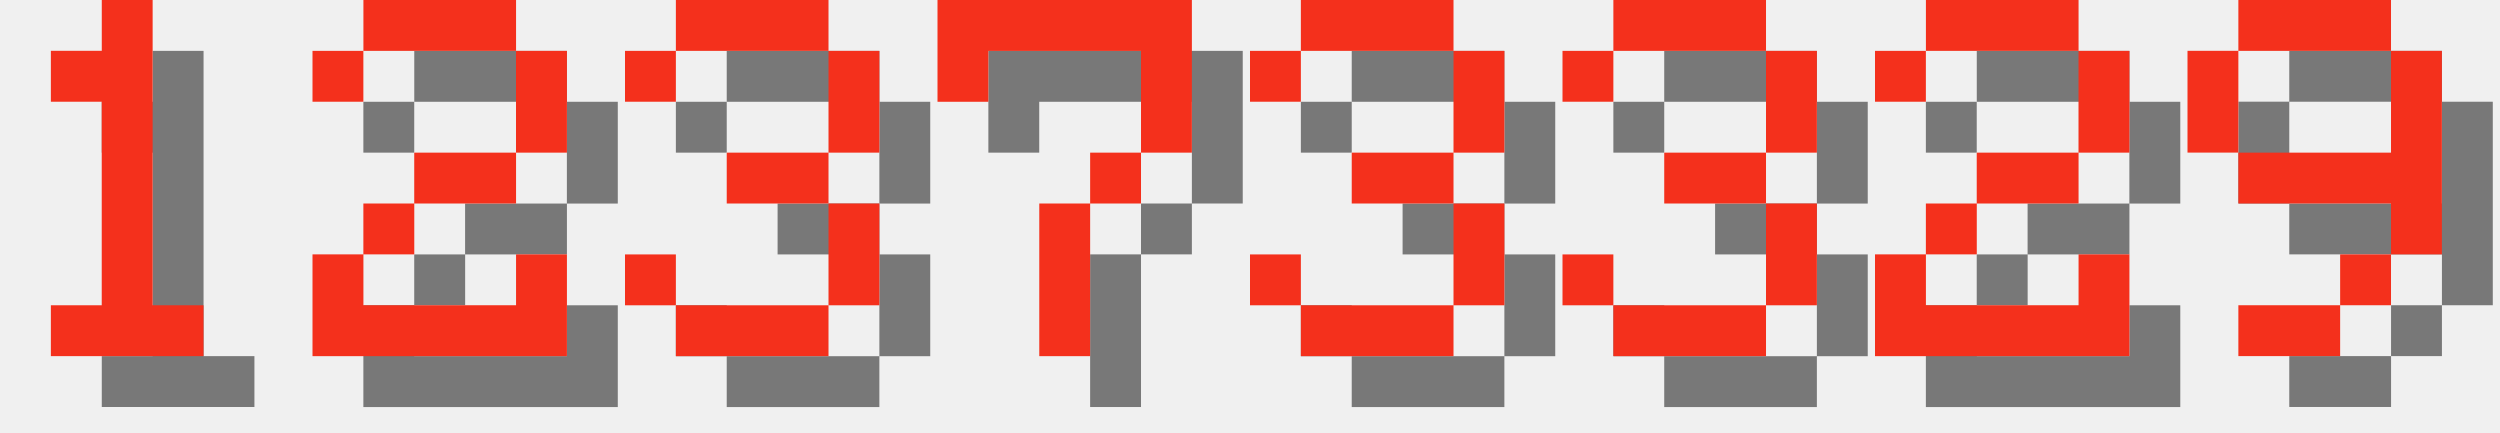
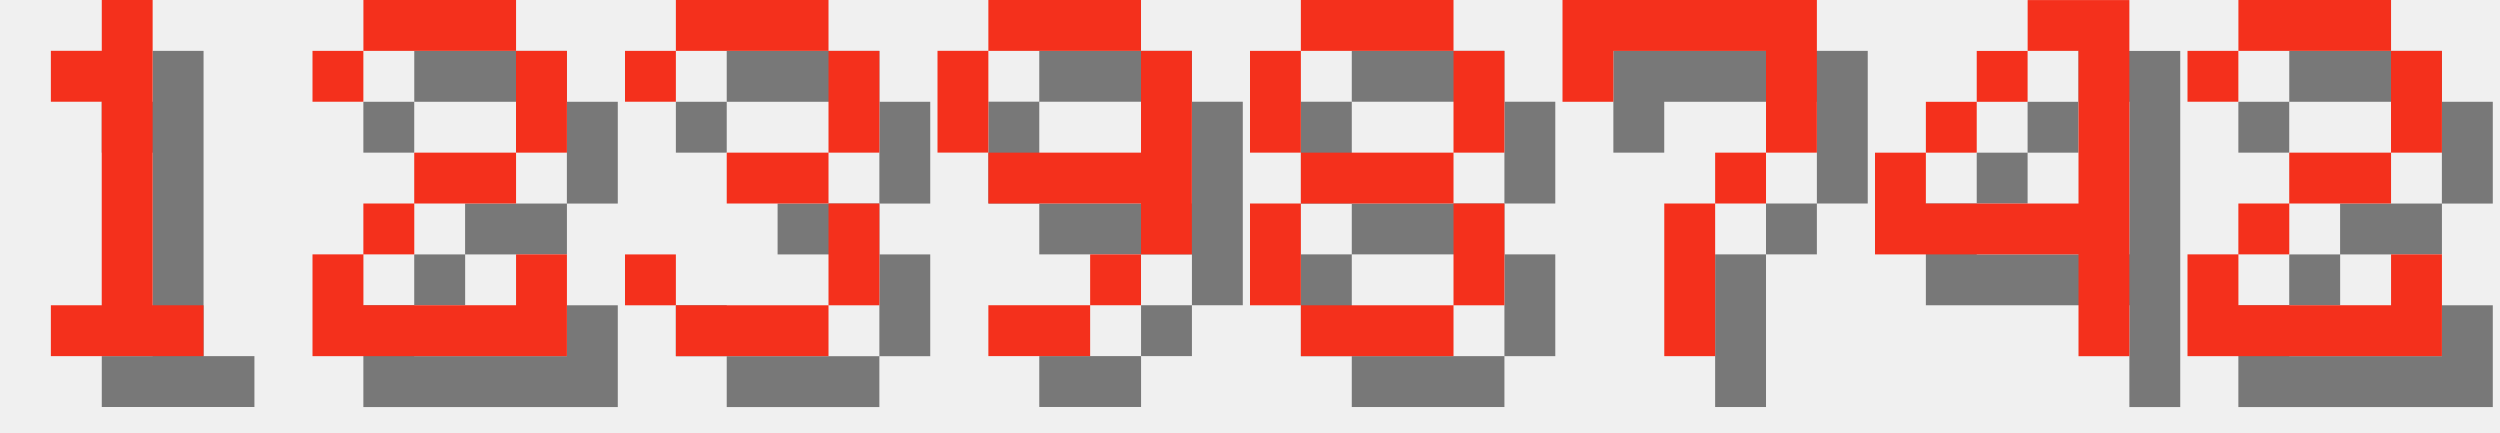
<svg xmlns="http://www.w3.org/2000/svg" version="1.1" width="208.0" height="36">
  <style>
        .text-foreground {
            fill: #F4301C;
        }
        .text-shadow {
            fill: #000000;
            fill-opacity: 0.5;
        }
    </style>
  <g class="digit" id="digit_1" transform="translate(0.0, 0), scale(4)">
    <path id="digit_1_shadow" class="text-shadow" d="m2.117 2.117v1.058h1.058v4.233h-1.058v1.058h3.175v-1.058h-1.058v-6.35h-1.058v1.058h-1.058z" fill-opacity=".5" style="paint-order:stroke fill markers" />
    <path id="digit_1_fg" class="text-foreground" d="m1.058 1.058v1.058h1.058v4.233h-1.058v1.058h3.175v-1.058h-1.058v-6.35h-1.058v1.058h-1.058z" fill="#fff" style="paint-order:stroke fill markers" />
  </g>
  <g class="digit" id="digit_2" transform="translate(26.0, 0), scale(4)">
    <path id="digit_2_shadow" class="text-shadow" d="m1.058 2.117v1.058h1.058v-1.058h3.175v2.117h-2.117v1.058h-1.058v1.058h-1.058v2.117h5.292v-2.117h-1.058v1.058h-3.175v-1.058h1.058v-1.058h2.117v-1.058h1.058v-2.117h-1.058v-1.058h-3.175v1.058h-1.058z" fill-opacity=".5" style="paint-order:stroke fill markers" />
    <path id="digit_2_fg" class="text-foreground" d="m0 1.058v1.058h1.058v-1.058h3.175v2.117h-2.117v1.058h-1.058v1.058h-1.058v2.117h5.292v-2.117h-1.058v1.058h-3.175v-1.058h1.058v-1.058h2.117v-1.058h1.058v-2.117h-1.058v-1.058h-3.175v1.058h-1.058z" fill="#fff" style="paint-order:stroke fill markers" />
  </g>
  <g class="digit" id="digit_3" transform="translate(52.0, 0), scale(4)">
    <path id="digit_3_shadow" class="text-shadow" d="m1.058 2.117v1.058h1.058v-1.058h3.175v2.117h-2.117v1.058h2.117v2.117h-3.175v-1.058h-1.058v1.058h1.058v1.058h3.175v-1.058h1.058v-2.117h-1.058v-1.058h1.058v-2.117h-1.058v-1.058h-3.175v1.058h-1.058z" fill-opacity=".5" style="paint-order:stroke fill markers" />
    <path id="digit_3_fg" class="text-foreground" d="m0 1.058v1.058h1.058v-1.058h3.175v2.117h-2.117v1.058h2.117v2.117h-3.175v-1.058h-1.058v1.058h1.058v1.058h3.175v-1.058h1.058v-2.117h-1.058v-1.058h1.058v-2.117h-1.058v-1.058h-3.175v1.058h-1.058z" fill="#fff" style="paint-order:stroke fill markers" />
  </g>
-   <g class="digit" id="digit_7" transform="translate(78.0, 0), scale(4)">
+   <g class="digit" id="digit_9" transform="translate(78.0, 0), scale(4)">
+     <path id="digit_9_shadow" class="text-shadow" d="m2.117 1.058v1.058h3.175v-1.058h-3.175zm3.175 1.058v2.117h-3.175v1.058h3.175v1.058h1.058v-4.233h-1.058zm0 4.233h-1.058v1.058h1.058v-1.058zm-1.058 1.058h-2.117v1.058h2.117v-1.058zm-2.117-3.175v-2.117h-1.058v2.117h1.058z" fill-opacity=".5" style="paint-order:stroke fill markers" />
+     <path id="digit_9_fg" class="text-foreground" d="m1.058 0v1.058h3.175v-1.058h-3.175zm3.175 1.058v2.117h-3.175v1.058h3.175v1.058h1.058v-4.233h-1.058zm0 4.233h-1.058v1.058h1.058v-1.058zm-1.058 1.058h-2.117v1.058h2.117v-1.058zm-2.117-3.175v-2.117h-1.058v2.117h1.058z" fill="#fff" style="paint-order:stroke fill markers" />
+   </g>
+   <g class="digit" id="digit_8" transform="translate(104.0, 0), scale(4)">
+     <path id="digit_8_shadow" class="text-shadow" d="m2.117 1.058v1.058h3.175v-1.058h-3.175zm3.175 1.058v2.117h1.058v-2.117h-1.058zm0 2.117h-3.175v1.058h3.175v-1.058zm0 1.058v2.117h1.058v-2.117h-1.058zm0 2.117h-3.175v1.058h3.175v-1.058zm-3.175 0v-2.117h-1.058v2.117h1.058zm0-3.175v-2.117h-1.058v2.117h1.058z" fill-opacity=".5" style="paint-order:stroke fill markers" />
+     <path id="digit_8_fg" class="text-foreground" d="m1.058 0v1.058h3.175v-1.058h-3.175zm3.175 1.058v2.117h1.058v-2.117h-1.058zm0 2.117h-3.175v1.058h3.175v-1.058zm0 1.058v2.117h1.058v-2.117h-1.058zm0 2.117h-3.175v1.058h3.175v-1.058zm-3.175 0v-2.117h-1.058v2.117h1.058zm0-3.175v-2.117h-1.058v2.117h1.058z" fill="#fff" style="paint-order:stroke fill markers" />
+   </g>
+   <g class="digit" id="digit_7" transform="translate(130.0, 0), scale(4)">
    <path id="digit_7_shadow" class="text-shadow" d="m1.058 1.058 2e-6 2.117h1.058v-1.058h3.175v1.058l2e-7 1.058h-1.058v1.058h-1.058l4e-7 3.175 1.058 1e-7v-3.175h1.058v-1.058h1.058l5e-7 -1.058v-2.117z" fill-opacity=".5" style="paint-order:stroke fill markers" />
    <path id="digit_7_fg" class="text-foreground" d="m0 0 2e-6 2.117h1.058v-1.058h3.175v1.058l2e-7 1.058h-1.058v1.058h-1.058l4e-7 3.175 1.058 1e-7v-3.175h1.058v-1.058h1.058l5e-7 -1.058v-2.117z" fill="#fff" style="paint-order:stroke fill markers" />
  </g>
-   <g class="digit" id="digit_3" transform="translate(104.0, 0), scale(4)">
-     <path id="digit_3_shadow" class="text-shadow" d="m1.058 2.117v1.058h1.058v-1.058h3.175v2.117h-2.117v1.058h2.117v2.117h-3.175v-1.058h-1.058v1.058h1.058v1.058h3.175v-1.058h1.058v-2.117h-1.058v-1.058h1.058v-2.117h-1.058v-1.058h-3.175v1.058h-1.058z" fill-opacity=".5" style="paint-order:stroke fill markers" />
-     <path id="digit_3_fg" class="text-foreground" d="m0 1.058v1.058h1.058v-1.058h3.175v2.117h-2.117v1.058h2.117v2.117h-3.175v-1.058h-1.058v1.058h1.058v1.058h3.175v-1.058h1.058v-2.117h-1.058v-1.058h1.058v-2.117h-1.058v-1.058h-3.175v1.058h-1.058z" fill="#fff" style="paint-order:stroke fill markers" />
+   <g class="digit" id="digit_4" transform="translate(156.0, 0), scale(4)">
+     <path id="digit_4_shadow" class="text-shadow" d="m4.233 1.058v1.058h1.058v3.175h-3.175v-1.058h-1.058v2.117h4.233v2.117h1.058v-7.408h-2.117zm-2.117 3.175h1.058v-1.058h-1.058v1.058zm1.058-1.058h1.058v-1.058h-1.058v1.058z" fill-opacity=".5" style="paint-order:stroke fill markers" />
+     <path id="digit_4_fg" class="text-foreground" d="m3.175 0v1.058h1.058v3.175h-3.175v-1.058h-1.058v2.117h4.233v2.117h1.058v-7.408h-2.117zm-2.117 3.175h1.058v-1.058h-1.058v1.058zm1.058-1.058h1.058v-1.058h-1.058v1.058z" fill="#fff" style="paint-order:stroke fill markers" />
  </g>
-   <g class="digit" id="digit_3" transform="translate(130.0, 0), scale(4)">
-     <path id="digit_3_shadow" class="text-shadow" d="m1.058 2.117v1.058h1.058v-1.058h3.175v2.117h-2.117v1.058h2.117v2.117h-3.175v-1.058h-1.058v1.058h1.058v1.058h3.175v-1.058h1.058v-2.117h-1.058v-1.058h1.058v-2.117h-1.058v-1.058h-3.175v1.058h-1.058z" fill-opacity=".5" style="paint-order:stroke fill markers" />
-     <path id="digit_3_fg" class="text-foreground" d="m0 1.058v1.058h1.058v-1.058h3.175v2.117h-2.117v1.058h2.117v2.117h-3.175v-1.058h-1.058v1.058h1.058v1.058h3.175v-1.058h1.058v-2.117h-1.058v-1.058h1.058v-2.117h-1.058v-1.058h-3.175v1.058h-1.058z" fill="#fff" style="paint-order:stroke fill markers" />
-   </g>
-   <g class="digit" id="digit_2" transform="translate(156.0, 0), scale(4)">
+   <g class="digit" id="digit_2" transform="translate(182.0, 0), scale(4)">
    <path id="digit_2_shadow" class="text-shadow" d="m1.058 2.117v1.058h1.058v-1.058h3.175v2.117h-2.117v1.058h-1.058v1.058h-1.058v2.117h5.292v-2.117h-1.058v1.058h-3.175v-1.058h1.058v-1.058h2.117v-1.058h1.058v-2.117h-1.058v-1.058h-3.175v1.058h-1.058z" fill-opacity=".5" style="paint-order:stroke fill markers" />
    <path id="digit_2_fg" class="text-foreground" d="m0 1.058v1.058h1.058v-1.058h3.175v2.117h-2.117v1.058h-1.058v1.058h-1.058v2.117h5.292v-2.117h-1.058v1.058h-3.175v-1.058h1.058v-1.058h2.117v-1.058h1.058v-2.117h-1.058v-1.058h-3.175v1.058h-1.058z" fill="#fff" style="paint-order:stroke fill markers" />
  </g>
-   <g class="digit" id="digit_9" transform="translate(182.0, 0), scale(4)">
-     <path id="digit_9_shadow" class="text-shadow" d="m2.117 1.058v1.058h3.175v-1.058h-3.175zm3.175 1.058v2.117h-3.175v1.058h3.175v1.058h1.058v-4.233h-1.058zm0 4.233h-1.058v1.058h1.058v-1.058zm-1.058 1.058h-2.117v1.058h2.117v-1.058zm-2.117-3.175v-2.117h-1.058v2.117h1.058z" fill-opacity=".5" style="paint-order:stroke fill markers" />
-     <path id="digit_9_fg" class="text-foreground" d="m1.058 0v1.058h3.175v-1.058h-3.175zm3.175 1.058v2.117h-3.175v1.058h3.175v1.058h1.058v-4.233h-1.058zm0 4.233h-1.058v1.058h1.058v-1.058zm-1.058 1.058h-2.117v1.058h2.117v-1.058zm-2.117-3.175v-2.117h-1.058v2.117h1.058z" fill="#fff" style="paint-order:stroke fill markers" />
-   </g>
</svg>
